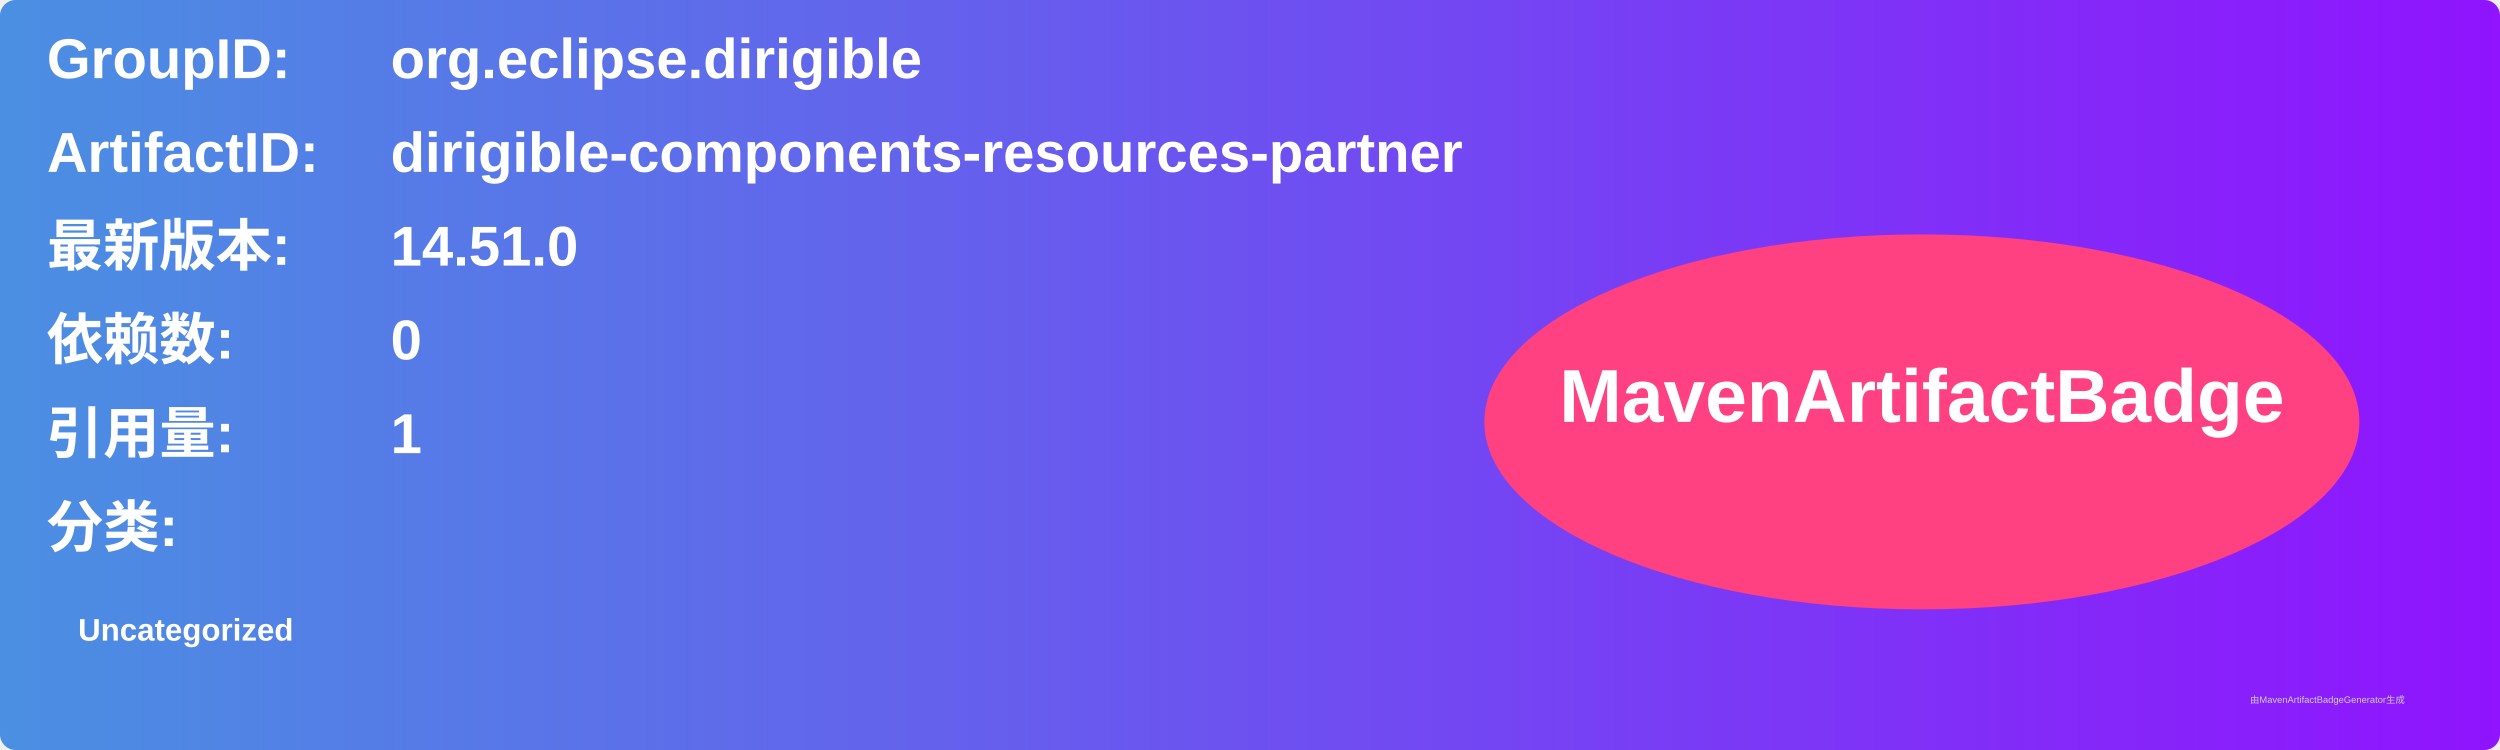
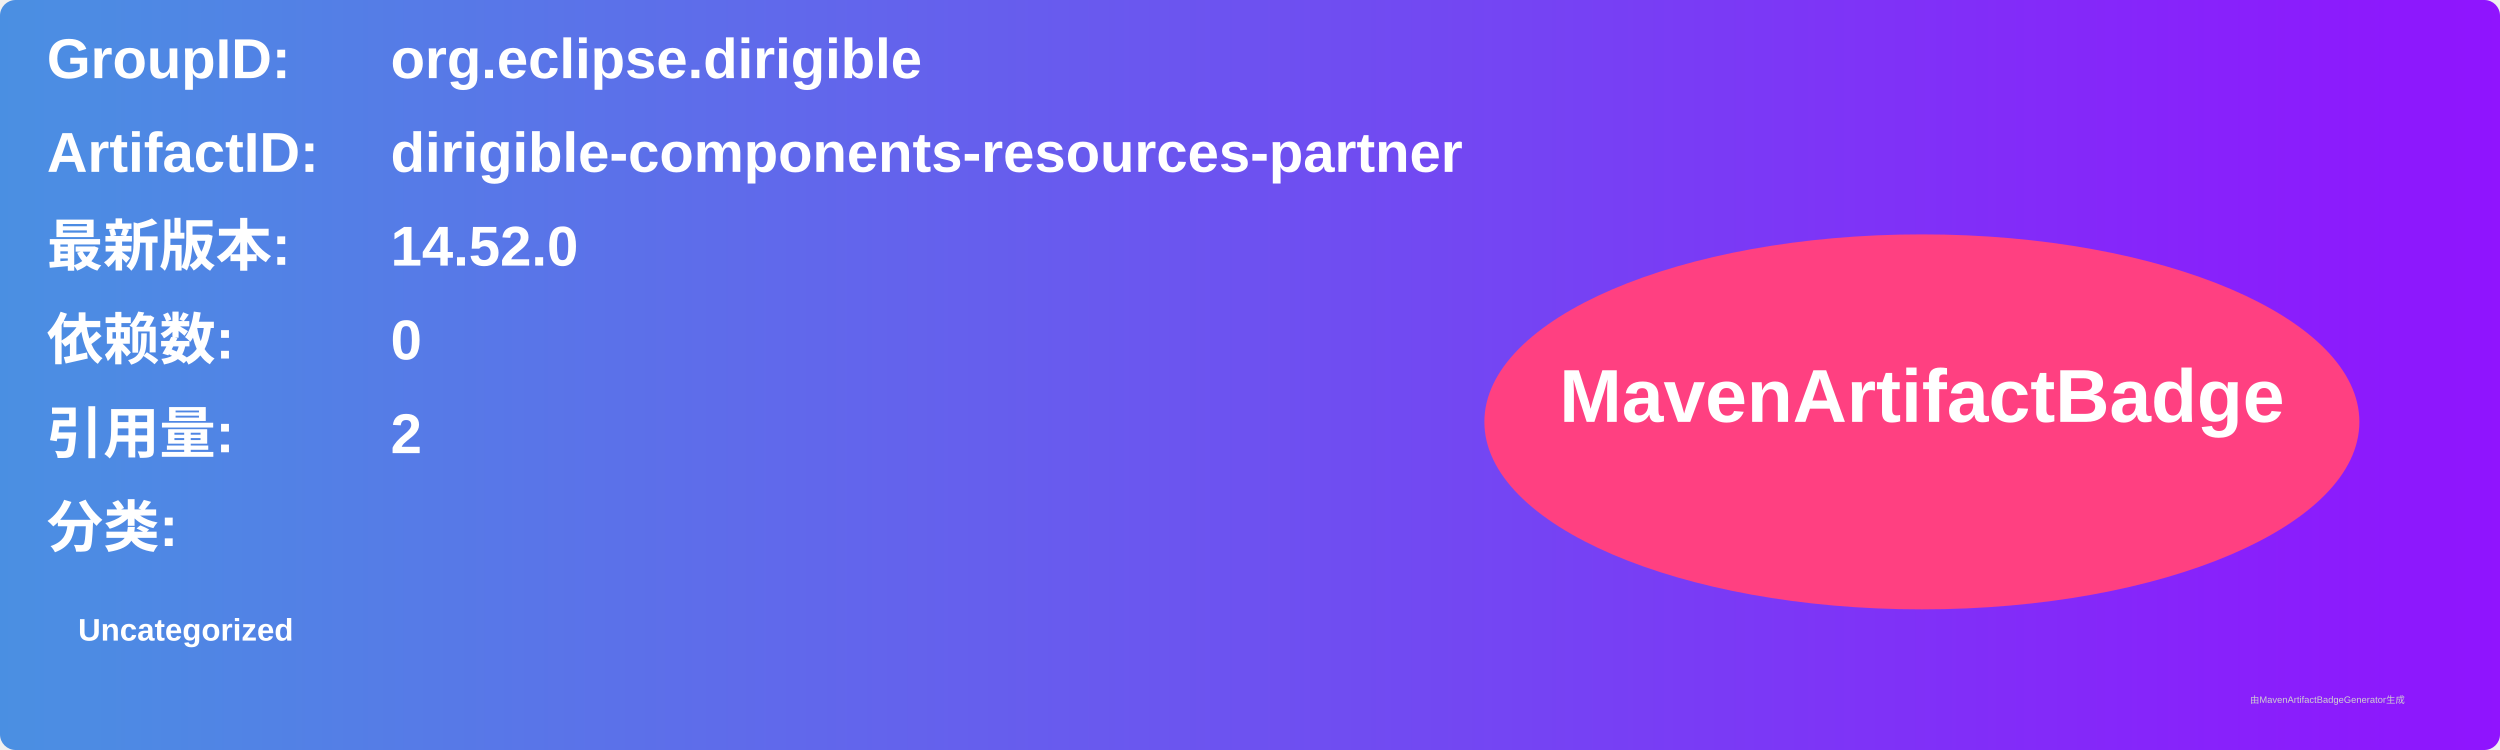
<svg xmlns="http://www.w3.org/2000/svg" width="800" height="240" viewBox="0 0 800 240">
  <linearGradient id="grad" x1="0%" y1="0%" x2="100%" y2="0%">
    <stop offset="0%" stop-color="#4a90e2" />
    <stop offset="100%" stop-color="#9013fe" />
  </linearGradient>
  <rect width="100%" height="100%" rx="5" ry="5" fill="url(#grad)" />
  <g transform="translate(15, 15)">
    <text x="0" y="10" font-family="Arial" font-size="18" fill="white" font-weight="bold" width="260">GroupID:</text>
    <text x="110" y="10" font-family="Arial" font-size="18" fill="white" font-weight="bold" width="460">org.eclipse.dirigible</text>
    <text x="0" y="40" font-family="Arial" font-size="18" fill="white" font-weight="bold" width="260">ArtifactID:</text>
    <text x="110" y="40" font-family="Arial" font-size="18" fill="white" font-weight="bold" width="460">dirigible-components-resources-partner</text>
    <text x="0" y="70" font-family="Arial" font-size="18" fill="white" font-weight="bold">最新版本:</text>
    <text x="110" y="70" font-family="Arial" font-size="18" fill="white" font-weight="bold">
-       <tspan font-weight="bold">14.51.0</tspan>
+       <tspan font-weight="bold">14.52.0</tspan>
    </text>
    <text x="0" y="100" font-family="Arial" font-size="18" fill="white" font-weight="bold">依赖数: </text>
    <text x="110" y="100" font-family="Arial" font-size="18" fill="white">
      <tspan font-weight="bold">0</tspan>
    </text>
    <text x="0" y="130" font-family="Arial" font-size="18" fill="white" font-weight="bold">引用量: </text>
    <text x="110" y="130" font-family="Arial" font-size="18" fill="white">
-       <tspan font-weight="bold">1</tspan>
+       <tspan font-weight="bold">2</tspan>
    </text>
    <text x="0" y="160" font-family="Arial" font-size="18" fill="white" font-weight="bold">分类:</text>
    <text x="10" y="190" font-family="Arial" font-size="10" fill="white">
      <tspan font-weight="bold">Uncategorized</tspan>
    </text>
    <ellipse cx="600" cy="120" rx="140" ry="60" fill="#ff4081" />
    <text x="600" y="120" text-anchor="middle" font-family="Arial" font-size="24" fill="white" font-weight="bold">MavenArtifactBadge</text>
  </g>
  <text x="720" y="225" font-family="Arial" font-size="3" fill="#d0d0d0">由MavenArtifactBadgeGenerator生成</text>
</svg>
